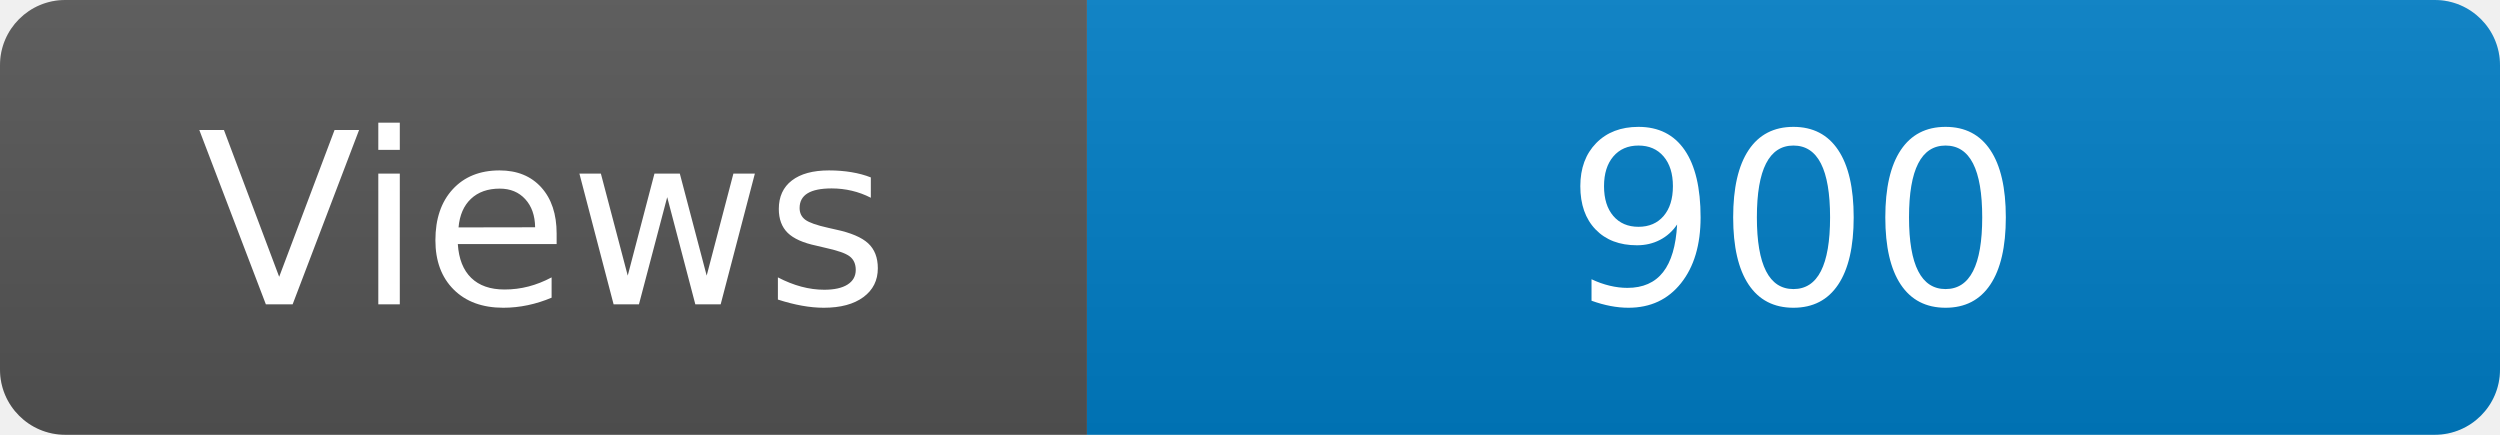
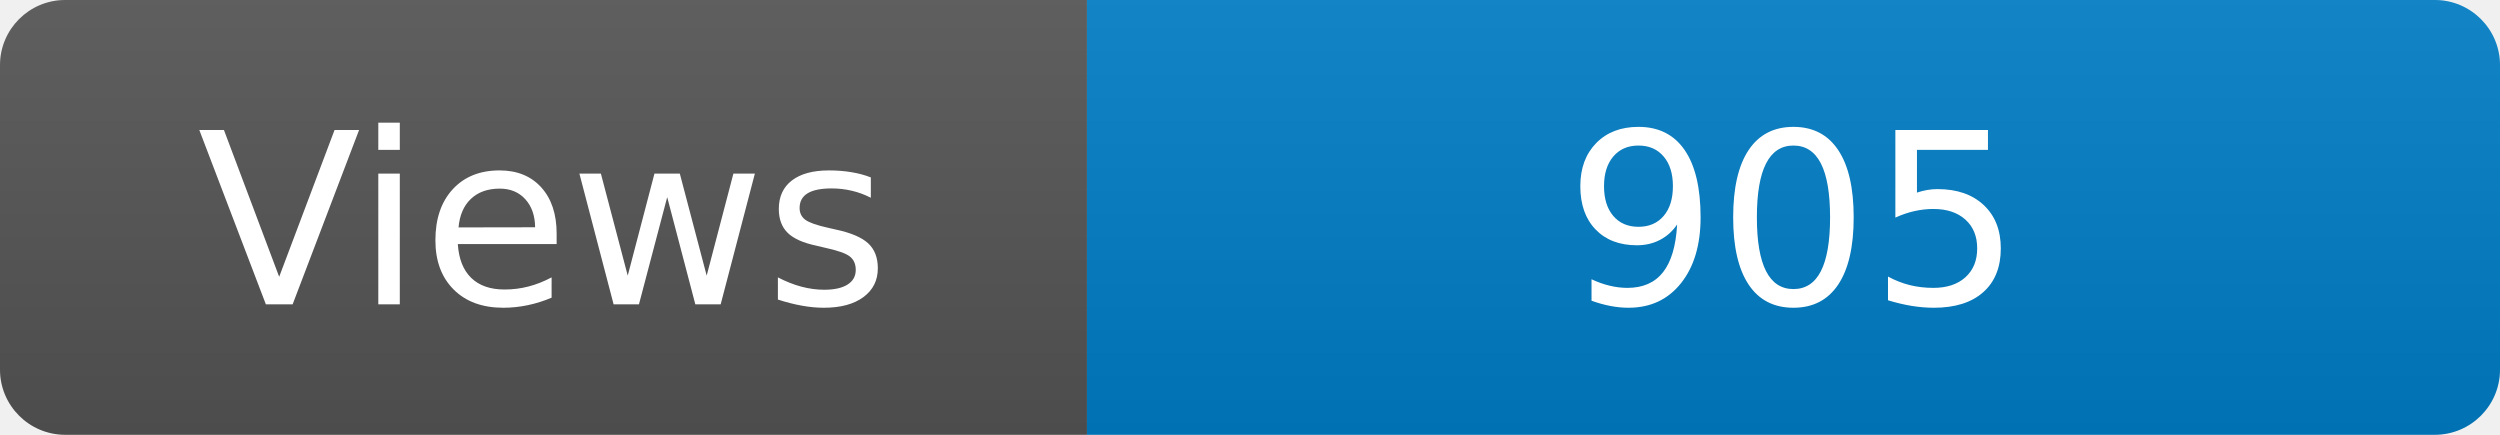
<svg xmlns="http://www.w3.org/2000/svg" width="115" height="20" role="img" aria-label="Maintained?: yes">
  <linearGradient id="s" x2="0" y2="100%">
    <stop offset="0" stop-color="#bbb" stop-opacity=".1" />
    <stop offset="1" stop-opacity=".1" />
  </linearGradient>
  <clipPath id="r">
    <rect width="115" height="20" rx="3" fill="#fff" />
  </clipPath>
  <g clip-path="url(#r)">
    <rect width="50" height="20" fill="#555" />
    <rect x="50" width="160" height="20" fill="#007ec6" />
    <rect width="115" height="20" fill="url(#s)" />
  </g>
  <g fill="#fff" text-anchor="middle" font-family="Verdana,Geneva,DejaVu Sans,sans-serif" font-size="110">
    <text x="250" y="140" transform="scale(.1)" fill="#fff">Views</text>
-     <text x="825" y="140" transform="scale(.1)" fill="#fff">900</text>
+     <text x="825" y="140" transform="scale(.1)" fill="#fff">905</text>
  </g>
</svg>
